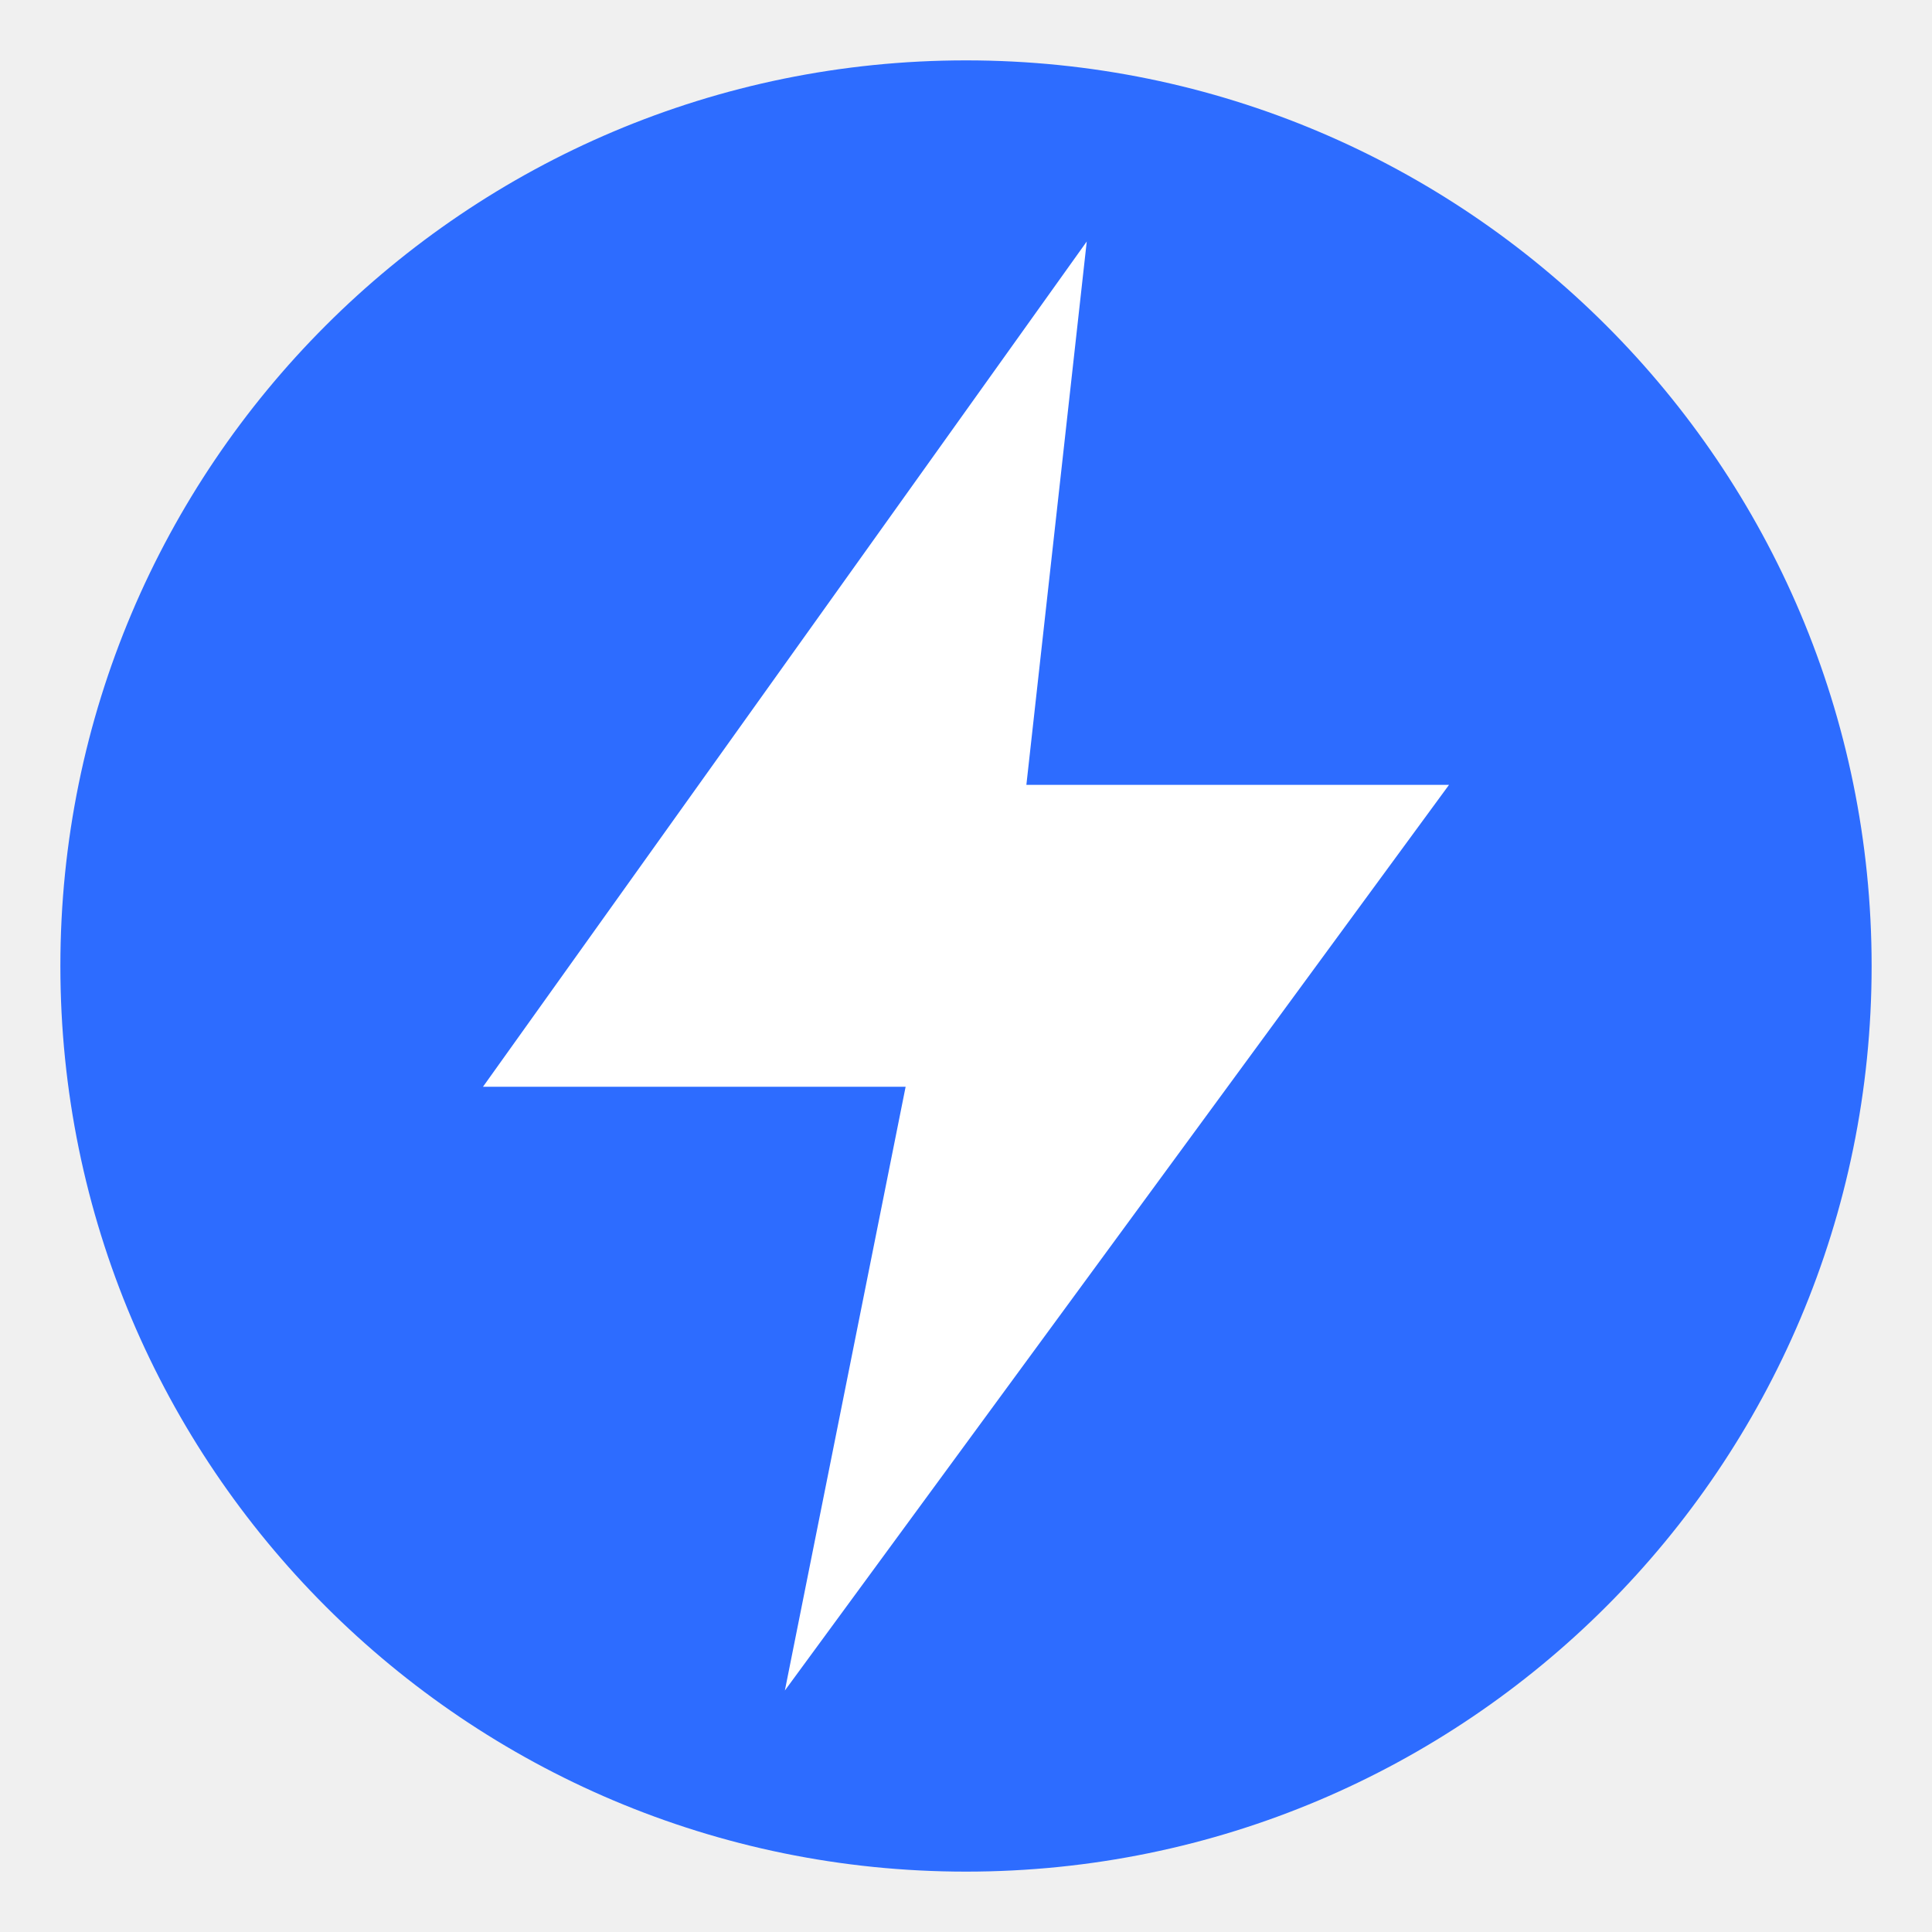
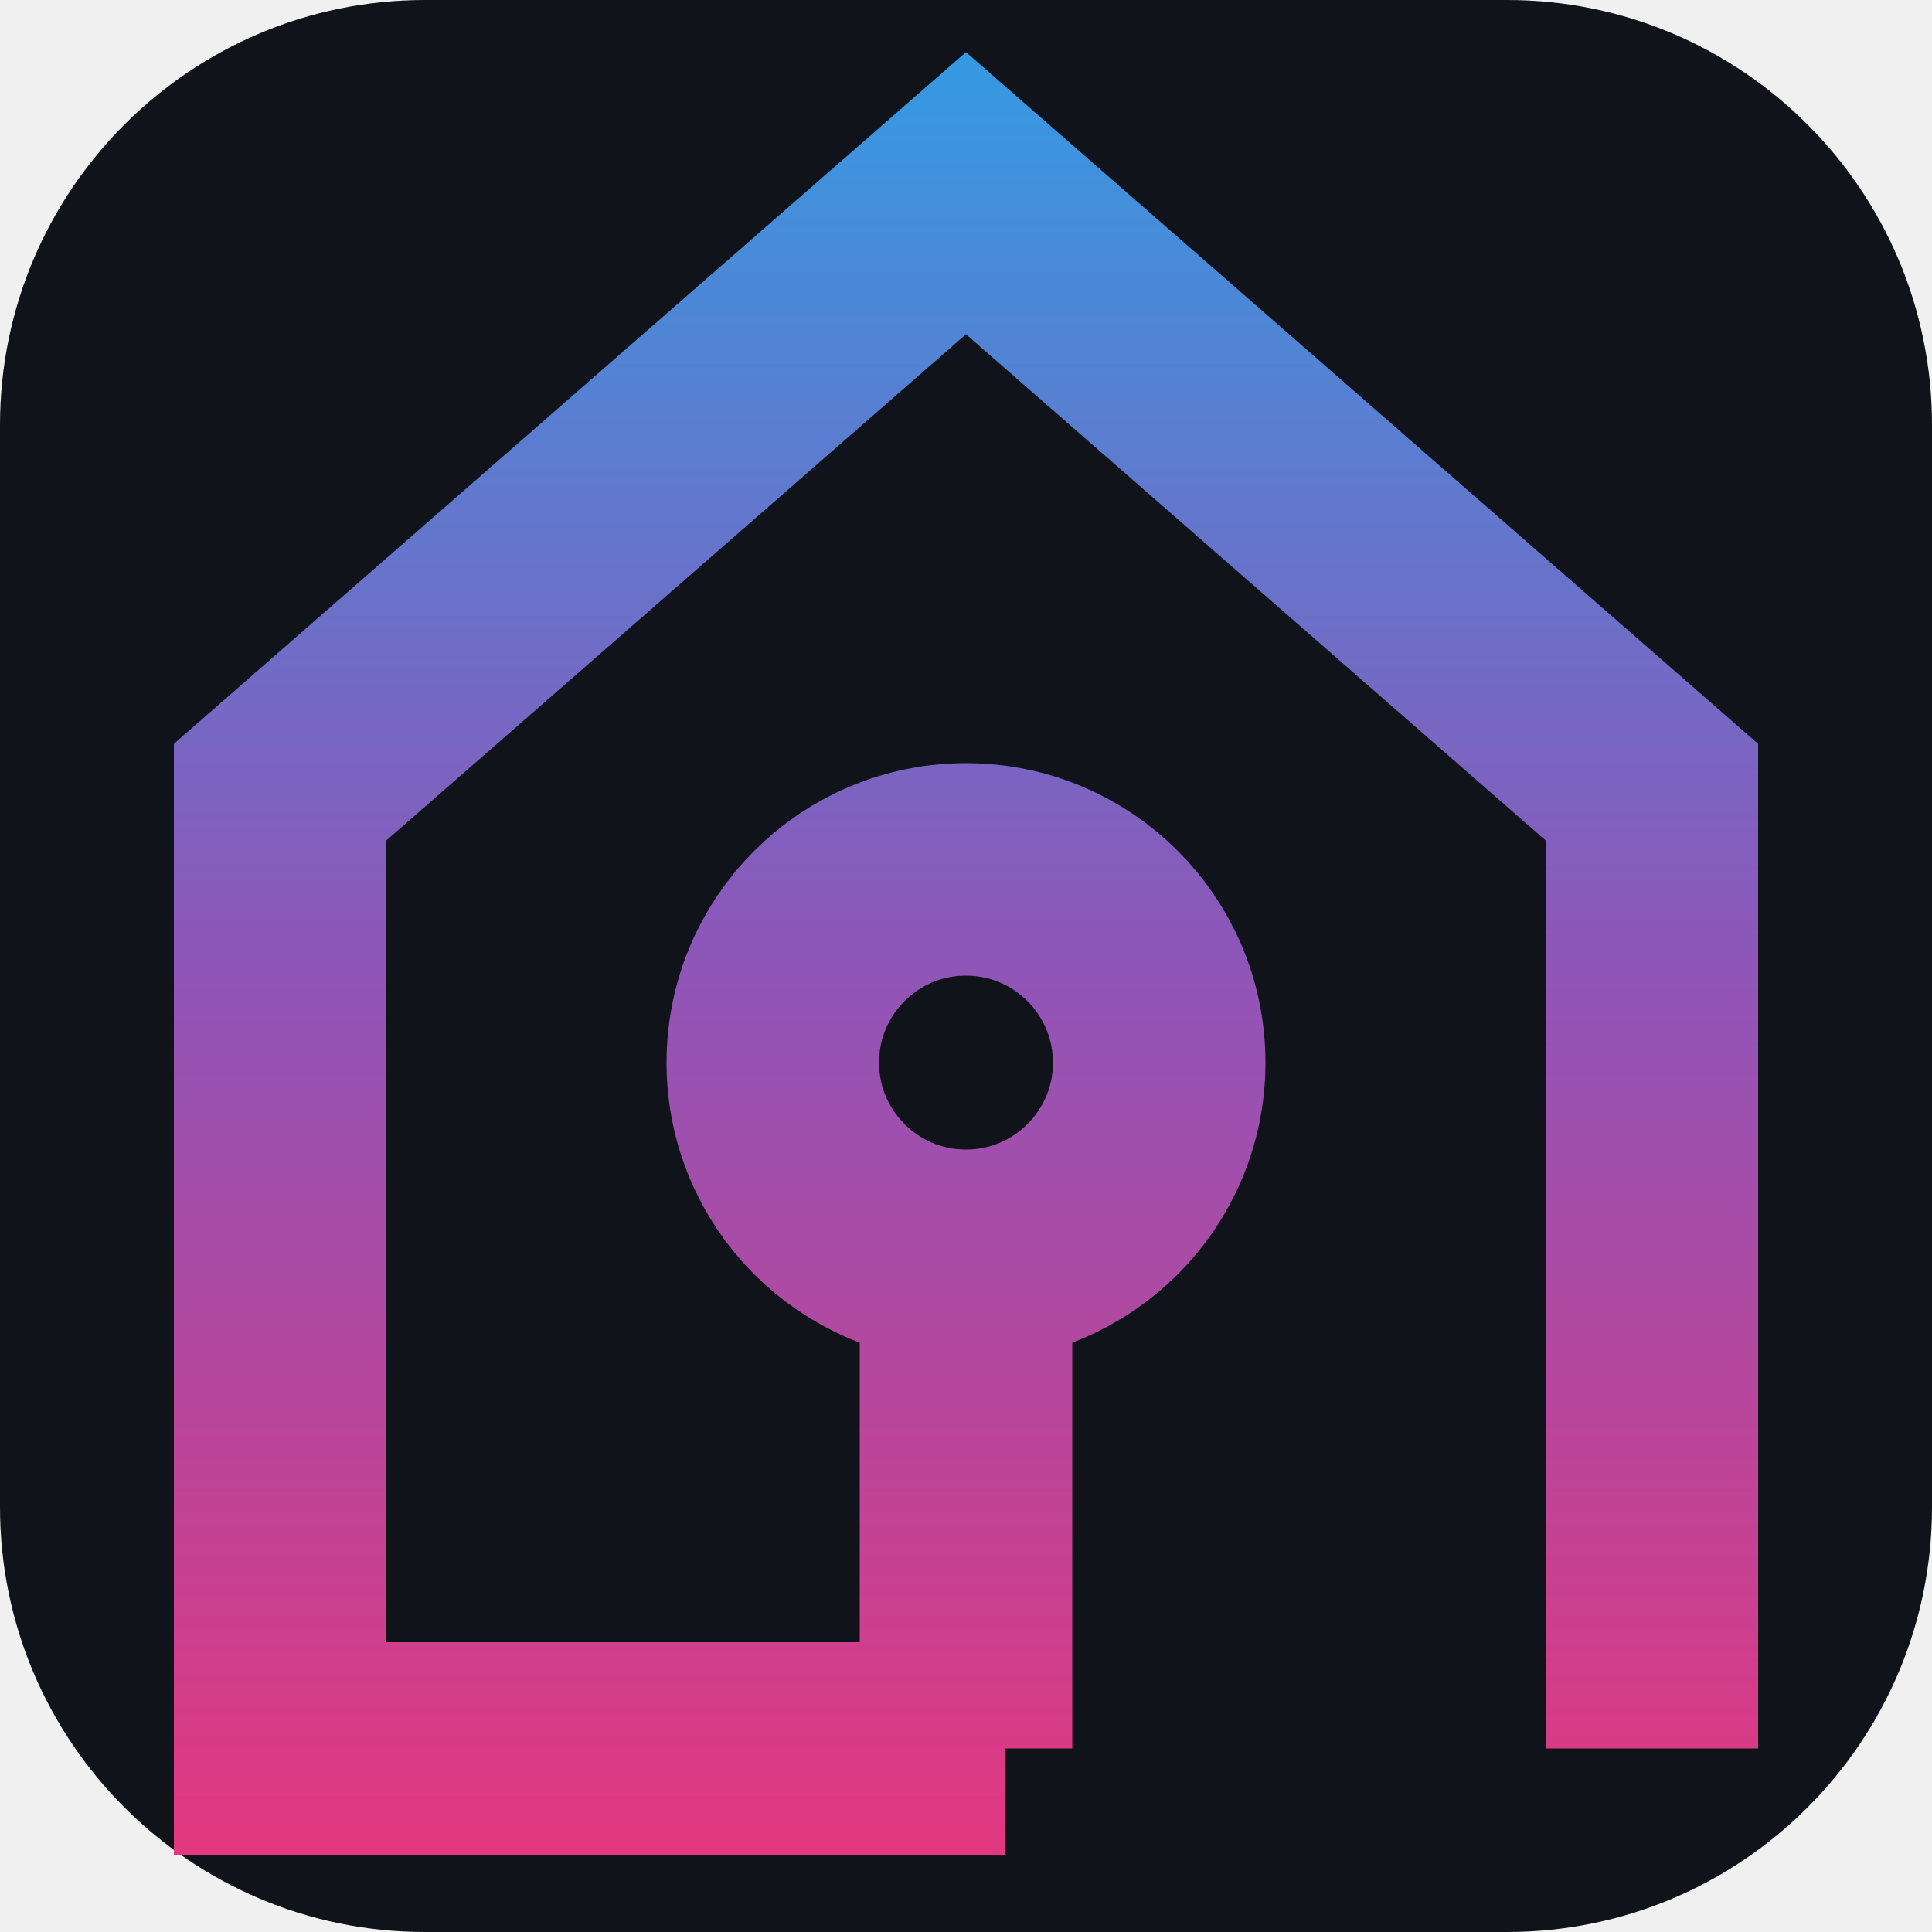
- <svg xmlns="http://www.w3.org/2000/svg" viewBox="0 0 64 64">
-   <circle cx="32" cy="32" r="30" fill="#2d6cff" />
-   <path d="M36 8 16 36h14l-4 20 22-30H34z" fill="#fff" />
+ <svg xmlns="http://www.w3.org/2000/svg" viewBox="0 0 100 100">
+   <defs>
+     <linearGradient id="g" x1="0" y1="0" x2="0" y2="100" gradientUnits="userSpaceOnUse">
+       <stop offset="0" stop-color="#2f9ee5" />
+       <stop offset=".5" stop-color="#8f55b8" />
+       <stop offset="1" stop-color="#ea357a" />
+     </linearGradient>
+   </defs>
+   <rect width="100" height="100" rx="22" fill="#11131a" />
+   <g fill="none" stroke="url(#g)" stroke-width="11">
+     <path d="M52 90.5H14.5V41L50 10l35.5 31v49.5" />
+     <path d="M50 90.5V66" />
+     <circle cx="50" cy="55" r="10" />
+   </g>
</svg>
